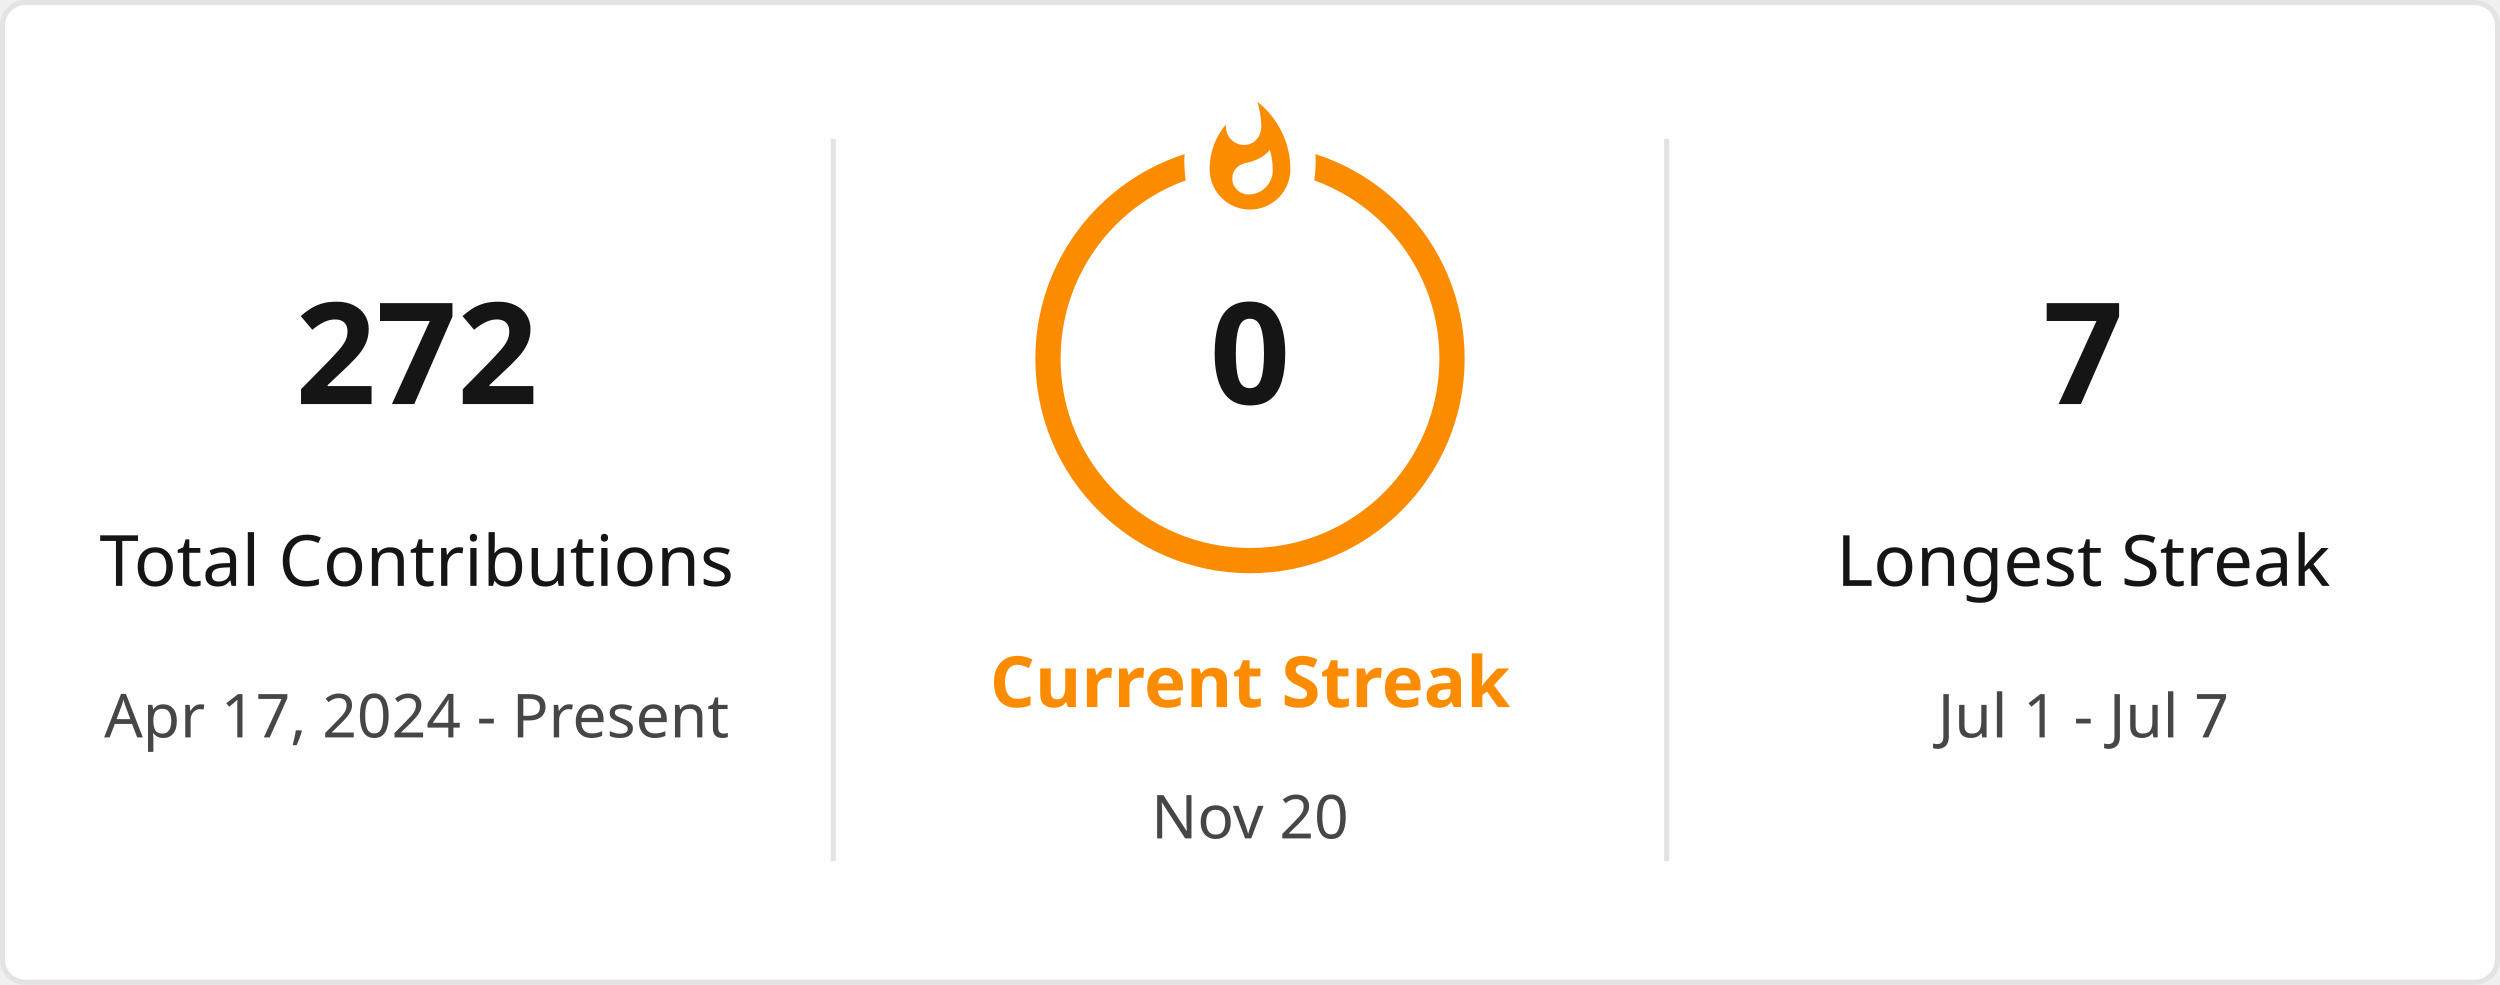
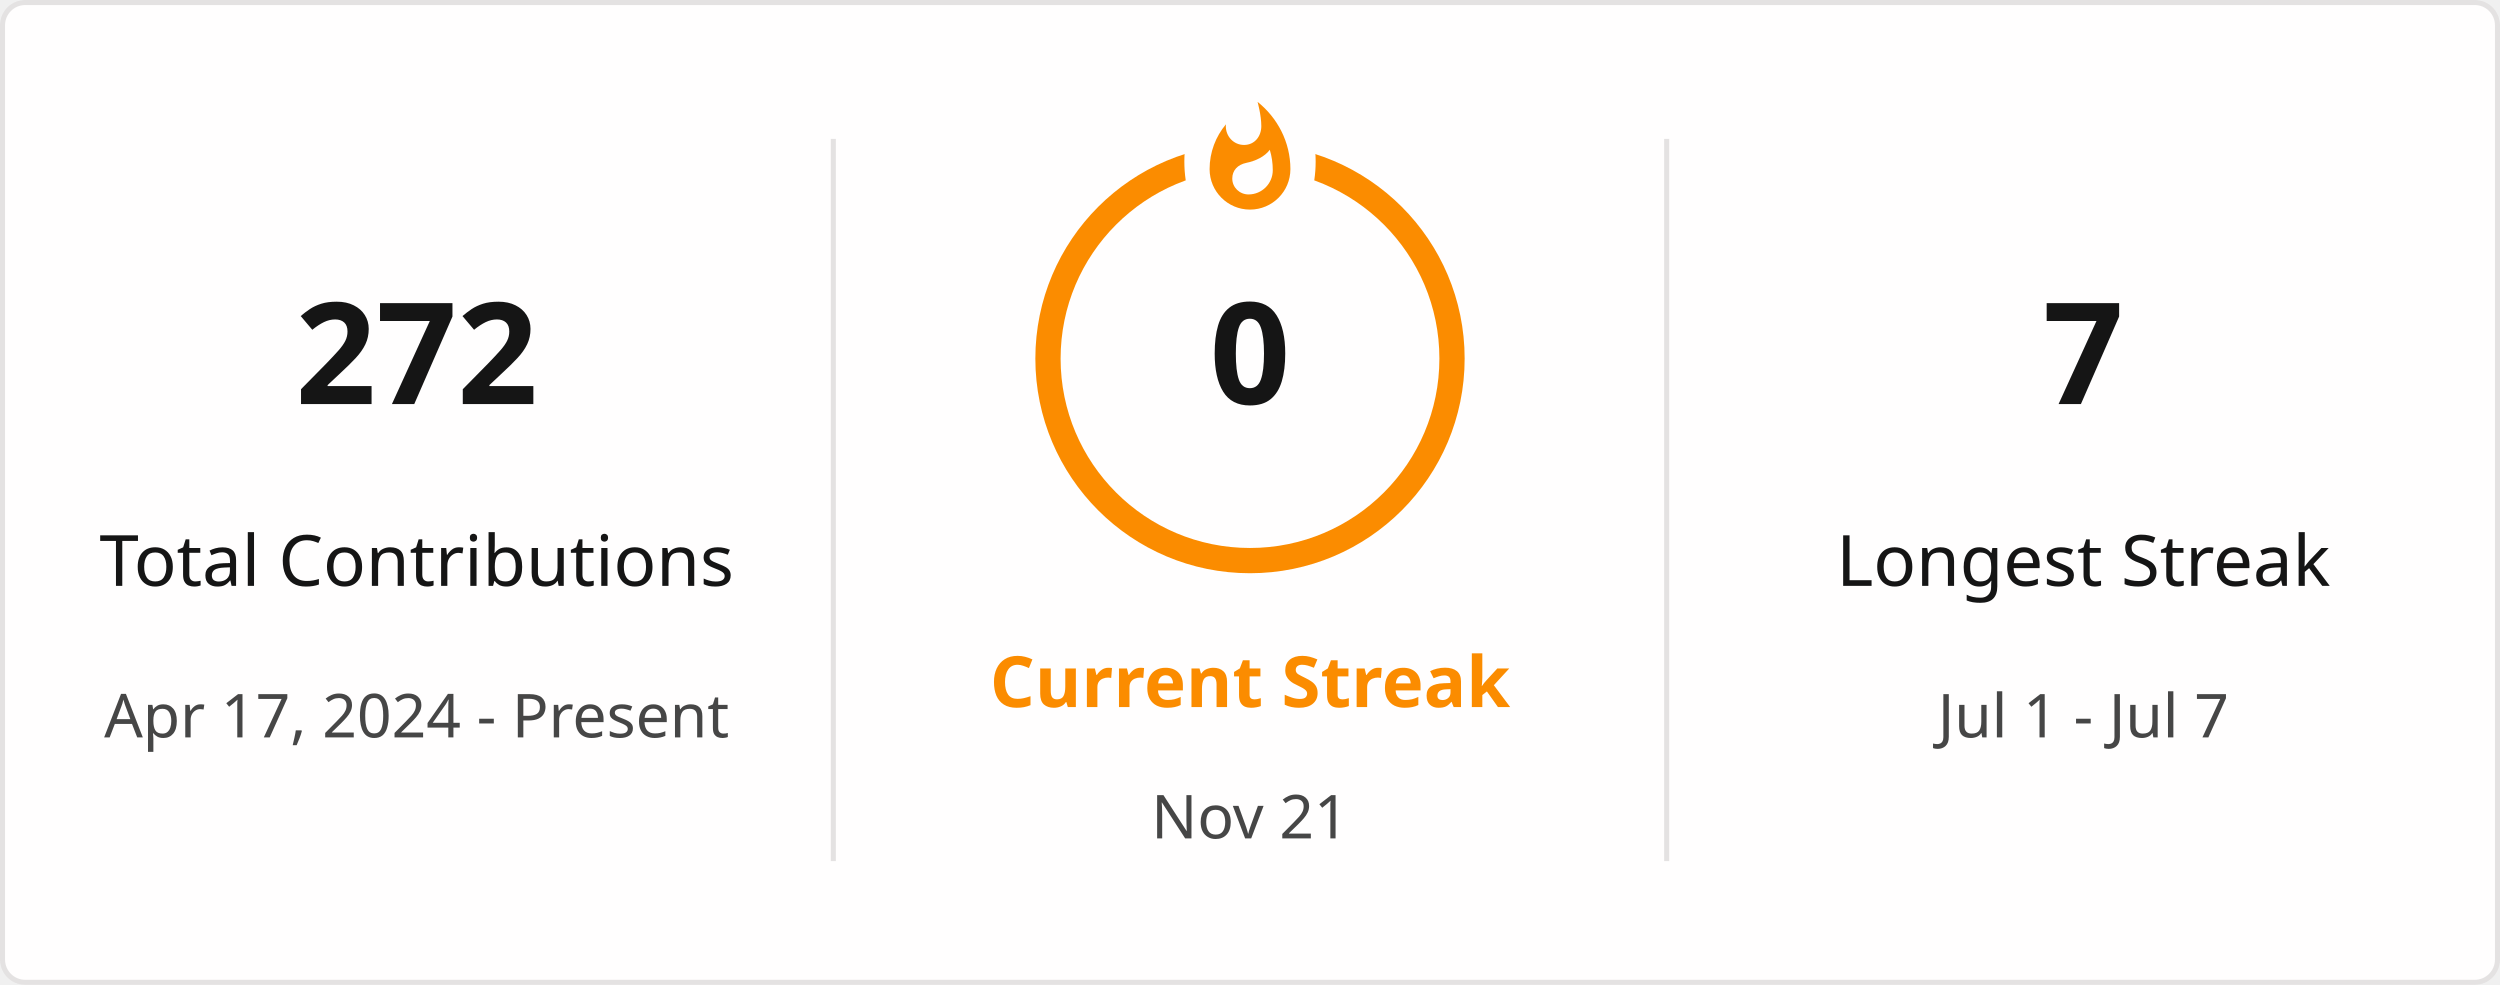
<svg xmlns="http://www.w3.org/2000/svg" style="isolation: isolate" viewBox="0 0 495 195" width="495px" height="195px" direction="ltr">
  <defs>
    <clipPath id="outer_rectangle">
      <rect width="495" height="195" rx="4.5" />
    </clipPath>
    <mask id="mask_out_ring_behind_fire">
      <rect width="495" height="195" fill="white" />
      <ellipse id="mask-ellipse" cx="247.5" cy="32" rx="13" ry="18" fill="black" />
    </mask>
  </defs>
  <g clip-path="url(#outer_rectangle)">
    <g style="isolation: isolate">
      <rect stroke="#E4E2E2" fill="#FFFEFE" rx="4.5" x="0.5" y="0.5" width="494" height="194" />
    </g>
    <g style="isolation: isolate">
      <line x1="165" y1="28" x2="165" y2="170" vector-effect="non-scaling-stroke" stroke-width="1" stroke="#E4E2E2" stroke-linejoin="miter" stroke-linecap="square" stroke-miterlimit="3" />
      <line x1="330" y1="28" x2="330" y2="170" vector-effect="non-scaling-stroke" stroke-width="1" stroke="#E4E2E2" stroke-linejoin="miter" stroke-linecap="square" stroke-miterlimit="3" />
    </g>
    <g style="isolation: isolate">
      <g transform="translate(82.5, 48)">
        <text x="0" y="32" stroke-width="0" text-anchor="middle" fill="#151515" stroke="none" font-family="&quot;Segoe UI&quot;, Ubuntu, sans-serif" font-weight="700" font-size="28px" font-style="normal" style="opacity: 1; opacity: 1;">
                        272
                    </text>
      </g>
      <g transform="translate(82.5, 84)">
        <text x="0" y="32" stroke-width="0" text-anchor="middle" fill="#151515" stroke="none" font-family="&quot;Segoe UI&quot;, Ubuntu, sans-serif" font-weight="400" font-size="14px" font-style="normal" style="opacity: 1; opacity: 1;">
                        Total Contributions
                    </text>
      </g>
      <g transform="translate(82.5, 114)">
        <text x="0" y="32" stroke-width="0" text-anchor="middle" fill="#464646" stroke="none" font-family="&quot;Segoe UI&quot;, Ubuntu, sans-serif" font-weight="400" font-size="12px" font-style="normal" style="opacity: 1; opacity: 1;">
                        Apr 17, 2024 - Present
                    </text>
      </g>
    </g>
    <g style="isolation: isolate">
      <g transform="translate(247.5, 108)">
        <text x="0" y="32" stroke-width="0" text-anchor="middle" fill="#FB8C00" stroke="none" font-family="&quot;Segoe UI&quot;, Ubuntu, sans-serif" font-weight="700" font-size="14px" font-style="normal" style="opacity: 1; opacity: 1;">
                        Current Streak
                    </text>
      </g>
      <g transform="translate(247.5, 145)">
        <text x="0" y="21" stroke-width="0" text-anchor="middle" fill="#464646" stroke="none" font-family="&quot;Segoe UI&quot;, Ubuntu, sans-serif" font-weight="400" font-size="12px" font-style="normal" style="opacity: 1; opacity: 1;">
-                         Nov 20
+                         Nov 21
                    </text>
      </g>
      <g mask="url(#mask_out_ring_behind_fire)">
        <circle cx="247.5" cy="71" r="40" fill="none" stroke="#FB8C00" stroke-width="5" style="opacity: 1; opacity: 1;" />
      </g>
      <g transform="translate(247.5, 19.5)" stroke-opacity="0" style="opacity: 1; opacity: 1;">
        <path d="M -12 -0.5 L 15 -0.5 L 15 23.5 L -12 23.5 L -12 -0.5 Z" fill="none" />
        <path d="M 1.5 0.67 C 1.5 0.67 2.24 3.32 2.24 5.47 C 2.24 7.53 0.89 9.2 -1.17 9.2 C -3.23 9.2 -4.79 7.53 -4.79 5.47 L -4.76 5.11 C -6.78 7.51 -8 10.62 -8 13.99 C -8 18.41 -4.42 22 0 22 C 4.42 22 8 18.41 8 13.99 C 8 8.6 5.41 3.79 1.5 0.67 Z M -0.29 19 C -2.07 19 -3.51 17.6 -3.51 15.86 C -3.51 14.24 -2.46 13.1 -0.7 12.74 C 1.07 12.38 2.9 11.53 3.92 10.16 C 4.31 11.45 4.51 12.81 4.51 14.2 C 4.51 16.85 2.36 19 -0.29 19 Z" fill="#FB8C00" stroke-opacity="0" />
      </g>
      <g transform="translate(247.5, 48)">
        <text x="0" y="32" stroke-width="0" text-anchor="middle" fill="#151515" stroke="none" font-family="&quot;Segoe UI&quot;, Ubuntu, sans-serif" font-weight="700" font-size="28px" font-style="normal" style="font-size: 28px;">
                        0
                    </text>
      </g>
    </g>
    <g style="isolation: isolate">
      <g transform="translate(412.5, 48)">
        <text x="0" y="32" stroke-width="0" text-anchor="middle" fill="#151515" stroke="none" font-family="&quot;Segoe UI&quot;, Ubuntu, sans-serif" font-weight="700" font-size="28px" font-style="normal" style="opacity: 1; opacity: 1;">
                        7
                    </text>
      </g>
      <g transform="translate(412.5, 84)">
        <text x="0" y="32" stroke-width="0" text-anchor="middle" fill="#151515" stroke="none" font-family="&quot;Segoe UI&quot;, Ubuntu, sans-serif" font-weight="400" font-size="14px" font-style="normal" style="opacity: 1; opacity: 1;">
                        Longest Streak
                    </text>
      </g>
      <g transform="translate(412.5, 114)">
        <text x="0" y="32" stroke-width="0" text-anchor="middle" fill="#464646" stroke="none" font-family="&quot;Segoe UI&quot;, Ubuntu, sans-serif" font-weight="400" font-size="12px" font-style="normal" style="opacity: 1; opacity: 1;">
                        Jul 1 - Jul 7
                    </text>
      </g>
    </g>
  </g>
</svg>
